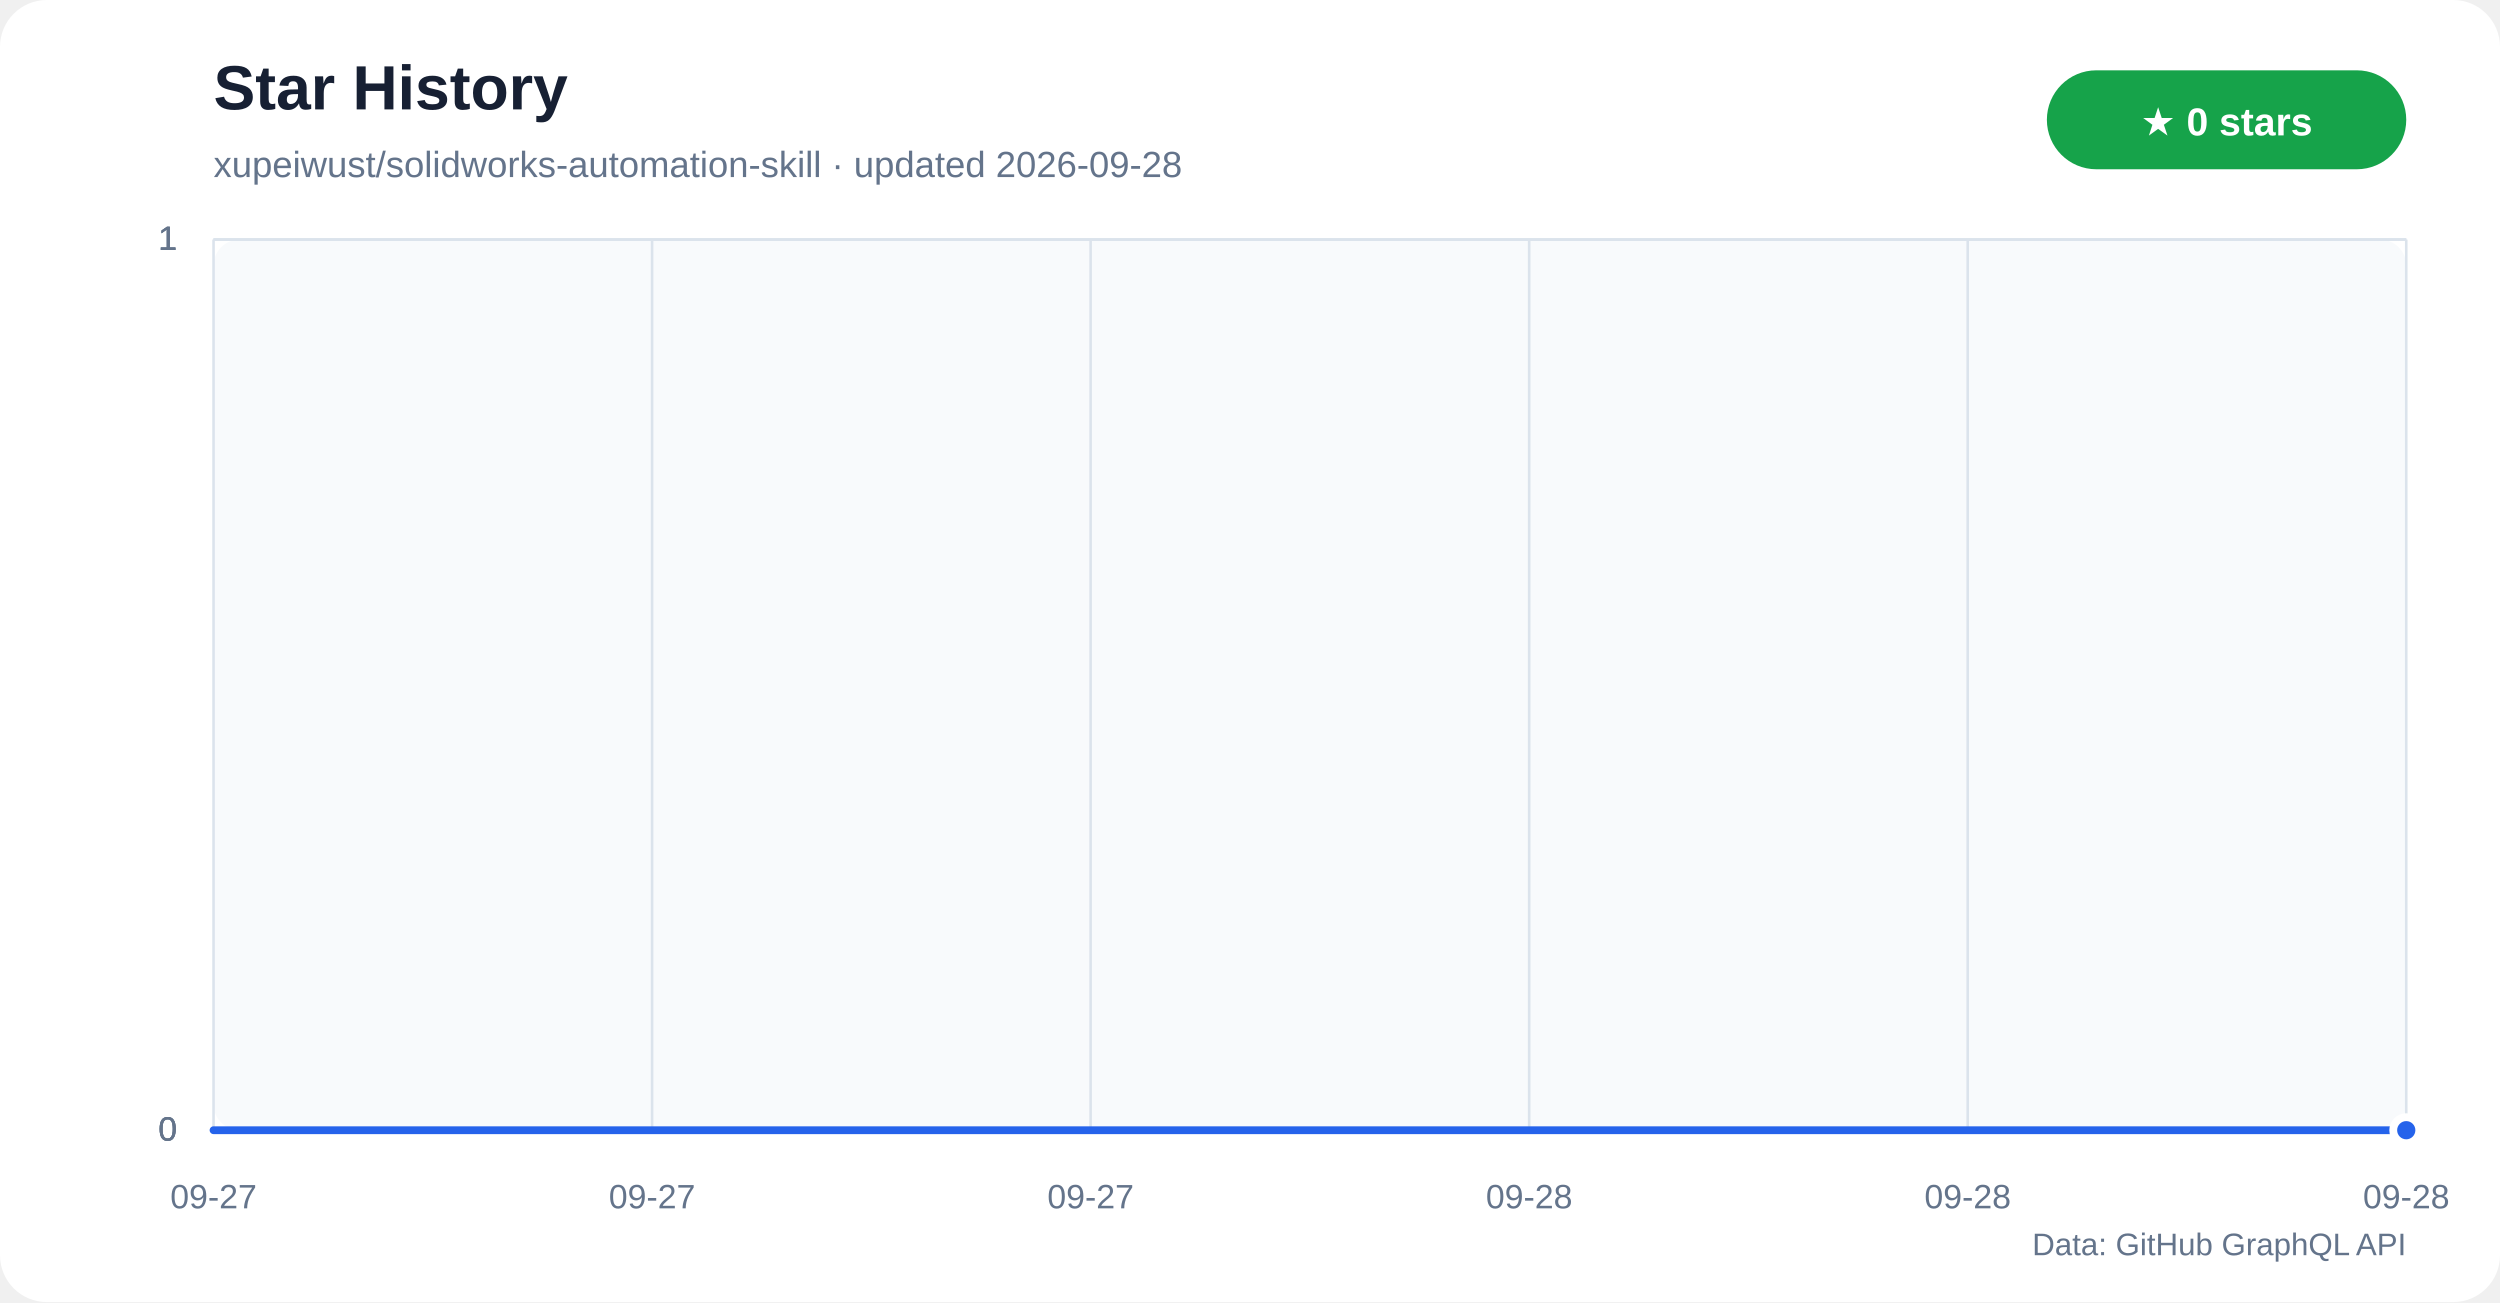
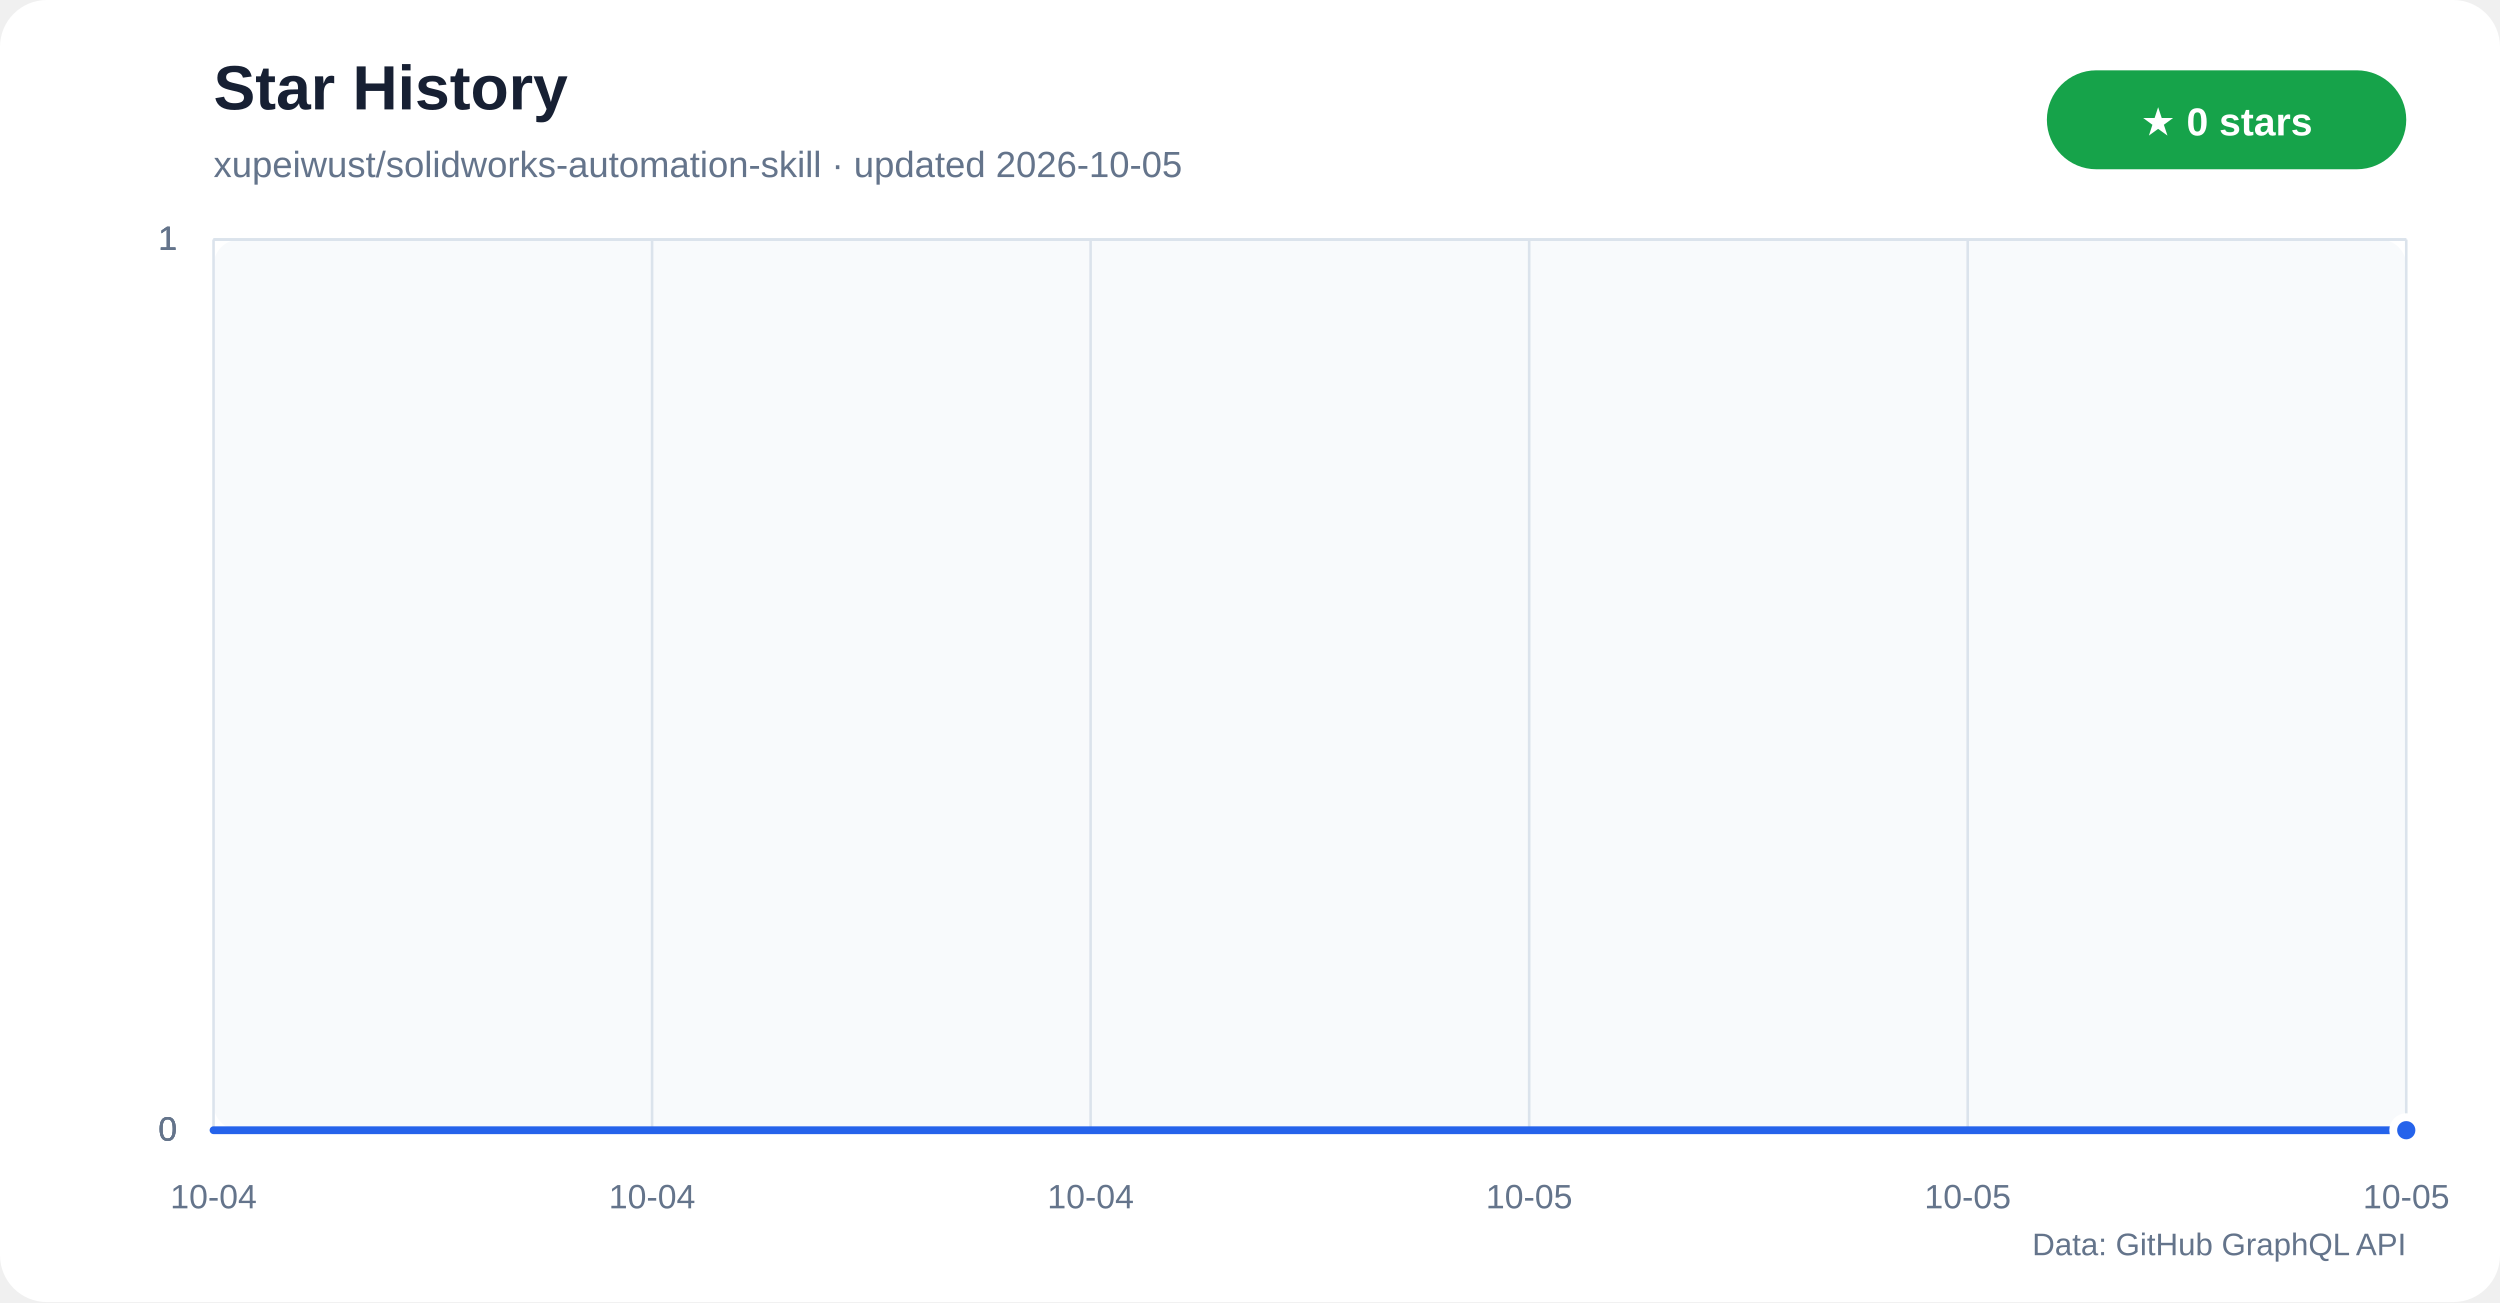
<svg xmlns="http://www.w3.org/2000/svg" width="960" height="500" viewBox="0 0 960 500" role="img" aria-labelledby="title desc">
  <defs>
    <linearGradient id="star-area" x1="0" y1="0" x2="0" y2="1">
      <stop offset="0%" stop-color="#60a5fa" stop-opacity="0.42" />
      <stop offset="100%" stop-color="#60a5fa" stop-opacity="0.04" />
    </linearGradient>
  </defs>
  <rect width="960" height="500" rx="18" fill="#ffffff" />
  <rect x="82" y="92" width="842" height="342" rx="10" fill="#f8fafc" />
  <text x="82" y="42" fill="#172033" font-family="Segoe UI,Arial,sans-serif" font-size="24" font-weight="700">Star History</text>
-   <text x="82" y="68" fill="#64748b" font-family="Segoe UI,Arial,sans-serif" font-size="14">xupeiwust/solidworks-automation-skill · updated 2026-09-28</text>
+   <text x="82" y="68" fill="#64748b" font-family="Segoe UI,Arial,sans-serif" font-size="14">xupeiwust/solidworks-automation-skill · updated 2026-10-05</text>
  <rect x="786" y="27" width="138" height="38" rx="19" fill="#16a34a" />
  <text x="855" y="52" text-anchor="middle" fill="#ffffff" font-family="Segoe UI,Arial,sans-serif" font-size="15" font-weight="700">★ 0 stars</text>
  <g font-family="Segoe UI,Arial,sans-serif">
    <line x1="82" y1="434.0" x2="924" y2="434.0" stroke="#dbe3ec" />
    <text x="68" y="438.0" text-anchor="end" fill="#64748b" font-size="13">0</text>
    <line x1="82" y1="434.0" x2="924" y2="434.0" stroke="#dbe3ec" />
    <text x="68" y="438.0" text-anchor="end" fill="#64748b" font-size="13">0</text>
    <line x1="82" y1="434.0" x2="924" y2="434.0" stroke="#dbe3ec" />
    <text x="68" y="438.0" text-anchor="end" fill="#64748b" font-size="13">0</text>
    <line x1="82" y1="92.0" x2="924" y2="92.0" stroke="#dbe3ec" />
    <text x="68" y="96.0" text-anchor="end" fill="#64748b" font-size="13">1</text>
    <line x1="82" y1="92.0" x2="924" y2="92.0" stroke="#dbe3ec" />
    <text x="68" y="96.0" text-anchor="end" fill="#64748b" font-size="13">1</text>
    <line x1="82" y1="92.0" x2="924" y2="92.0" stroke="#dbe3ec" />
    <text x="68" y="96.0" text-anchor="end" fill="#64748b" font-size="13">1</text>
    <line x1="82.0" y1="92" x2="82.0" y2="434" stroke="#dbe3ec" />
-     <text x="82.0" y="464" text-anchor="middle" fill="#64748b" font-size="13">09-27</text>
+     <text x="82.0" y="464" text-anchor="middle" fill="#64748b" font-size="13">10-04</text>
    <line x1="250.4" y1="92" x2="250.4" y2="434" stroke="#dbe3ec" />
-     <text x="250.4" y="464" text-anchor="middle" fill="#64748b" font-size="13">09-27</text>
+     <text x="250.4" y="464" text-anchor="middle" fill="#64748b" font-size="13">10-04</text>
    <line x1="418.8" y1="92" x2="418.8" y2="434" stroke="#dbe3ec" />
-     <text x="418.8" y="464" text-anchor="middle" fill="#64748b" font-size="13">09-27</text>
+     <text x="418.8" y="464" text-anchor="middle" fill="#64748b" font-size="13">10-04</text>
    <line x1="587.2" y1="92" x2="587.2" y2="434" stroke="#dbe3ec" />
-     <text x="587.2" y="464" text-anchor="middle" fill="#64748b" font-size="13">09-28</text>
+     <text x="587.2" y="464" text-anchor="middle" fill="#64748b" font-size="13">10-05</text>
    <line x1="755.6" y1="92" x2="755.6" y2="434" stroke="#dbe3ec" />
-     <text x="755.6" y="464" text-anchor="middle" fill="#64748b" font-size="13">09-28</text>
+     <text x="755.6" y="464" text-anchor="middle" fill="#64748b" font-size="13">10-05</text>
    <line x1="924.0" y1="92" x2="924.0" y2="434" stroke="#dbe3ec" />
-     <text x="924.0" y="464" text-anchor="middle" fill="#64748b" font-size="13">09-28</text>
+     <text x="924.0" y="464" text-anchor="middle" fill="#64748b" font-size="13">10-05</text>
  </g>
  <polygon points="82,434 82.0,434.0 924.0,434.0 924,434" fill="url(#star-area)" />
  <polyline points="82.0,434.0 924.0,434.0" fill="none" stroke="#2563eb" stroke-width="3" stroke-linecap="round" stroke-linejoin="round" />
  <circle cx="924.0" cy="434.0" r="5" fill="#2563eb" stroke="#ffffff" stroke-width="3" />
  <text x="924" y="482" text-anchor="end" fill="#64748b" font-family="Segoe UI,Arial,sans-serif" font-size="12">Data: GitHub GraphQL API</text>
</svg>
